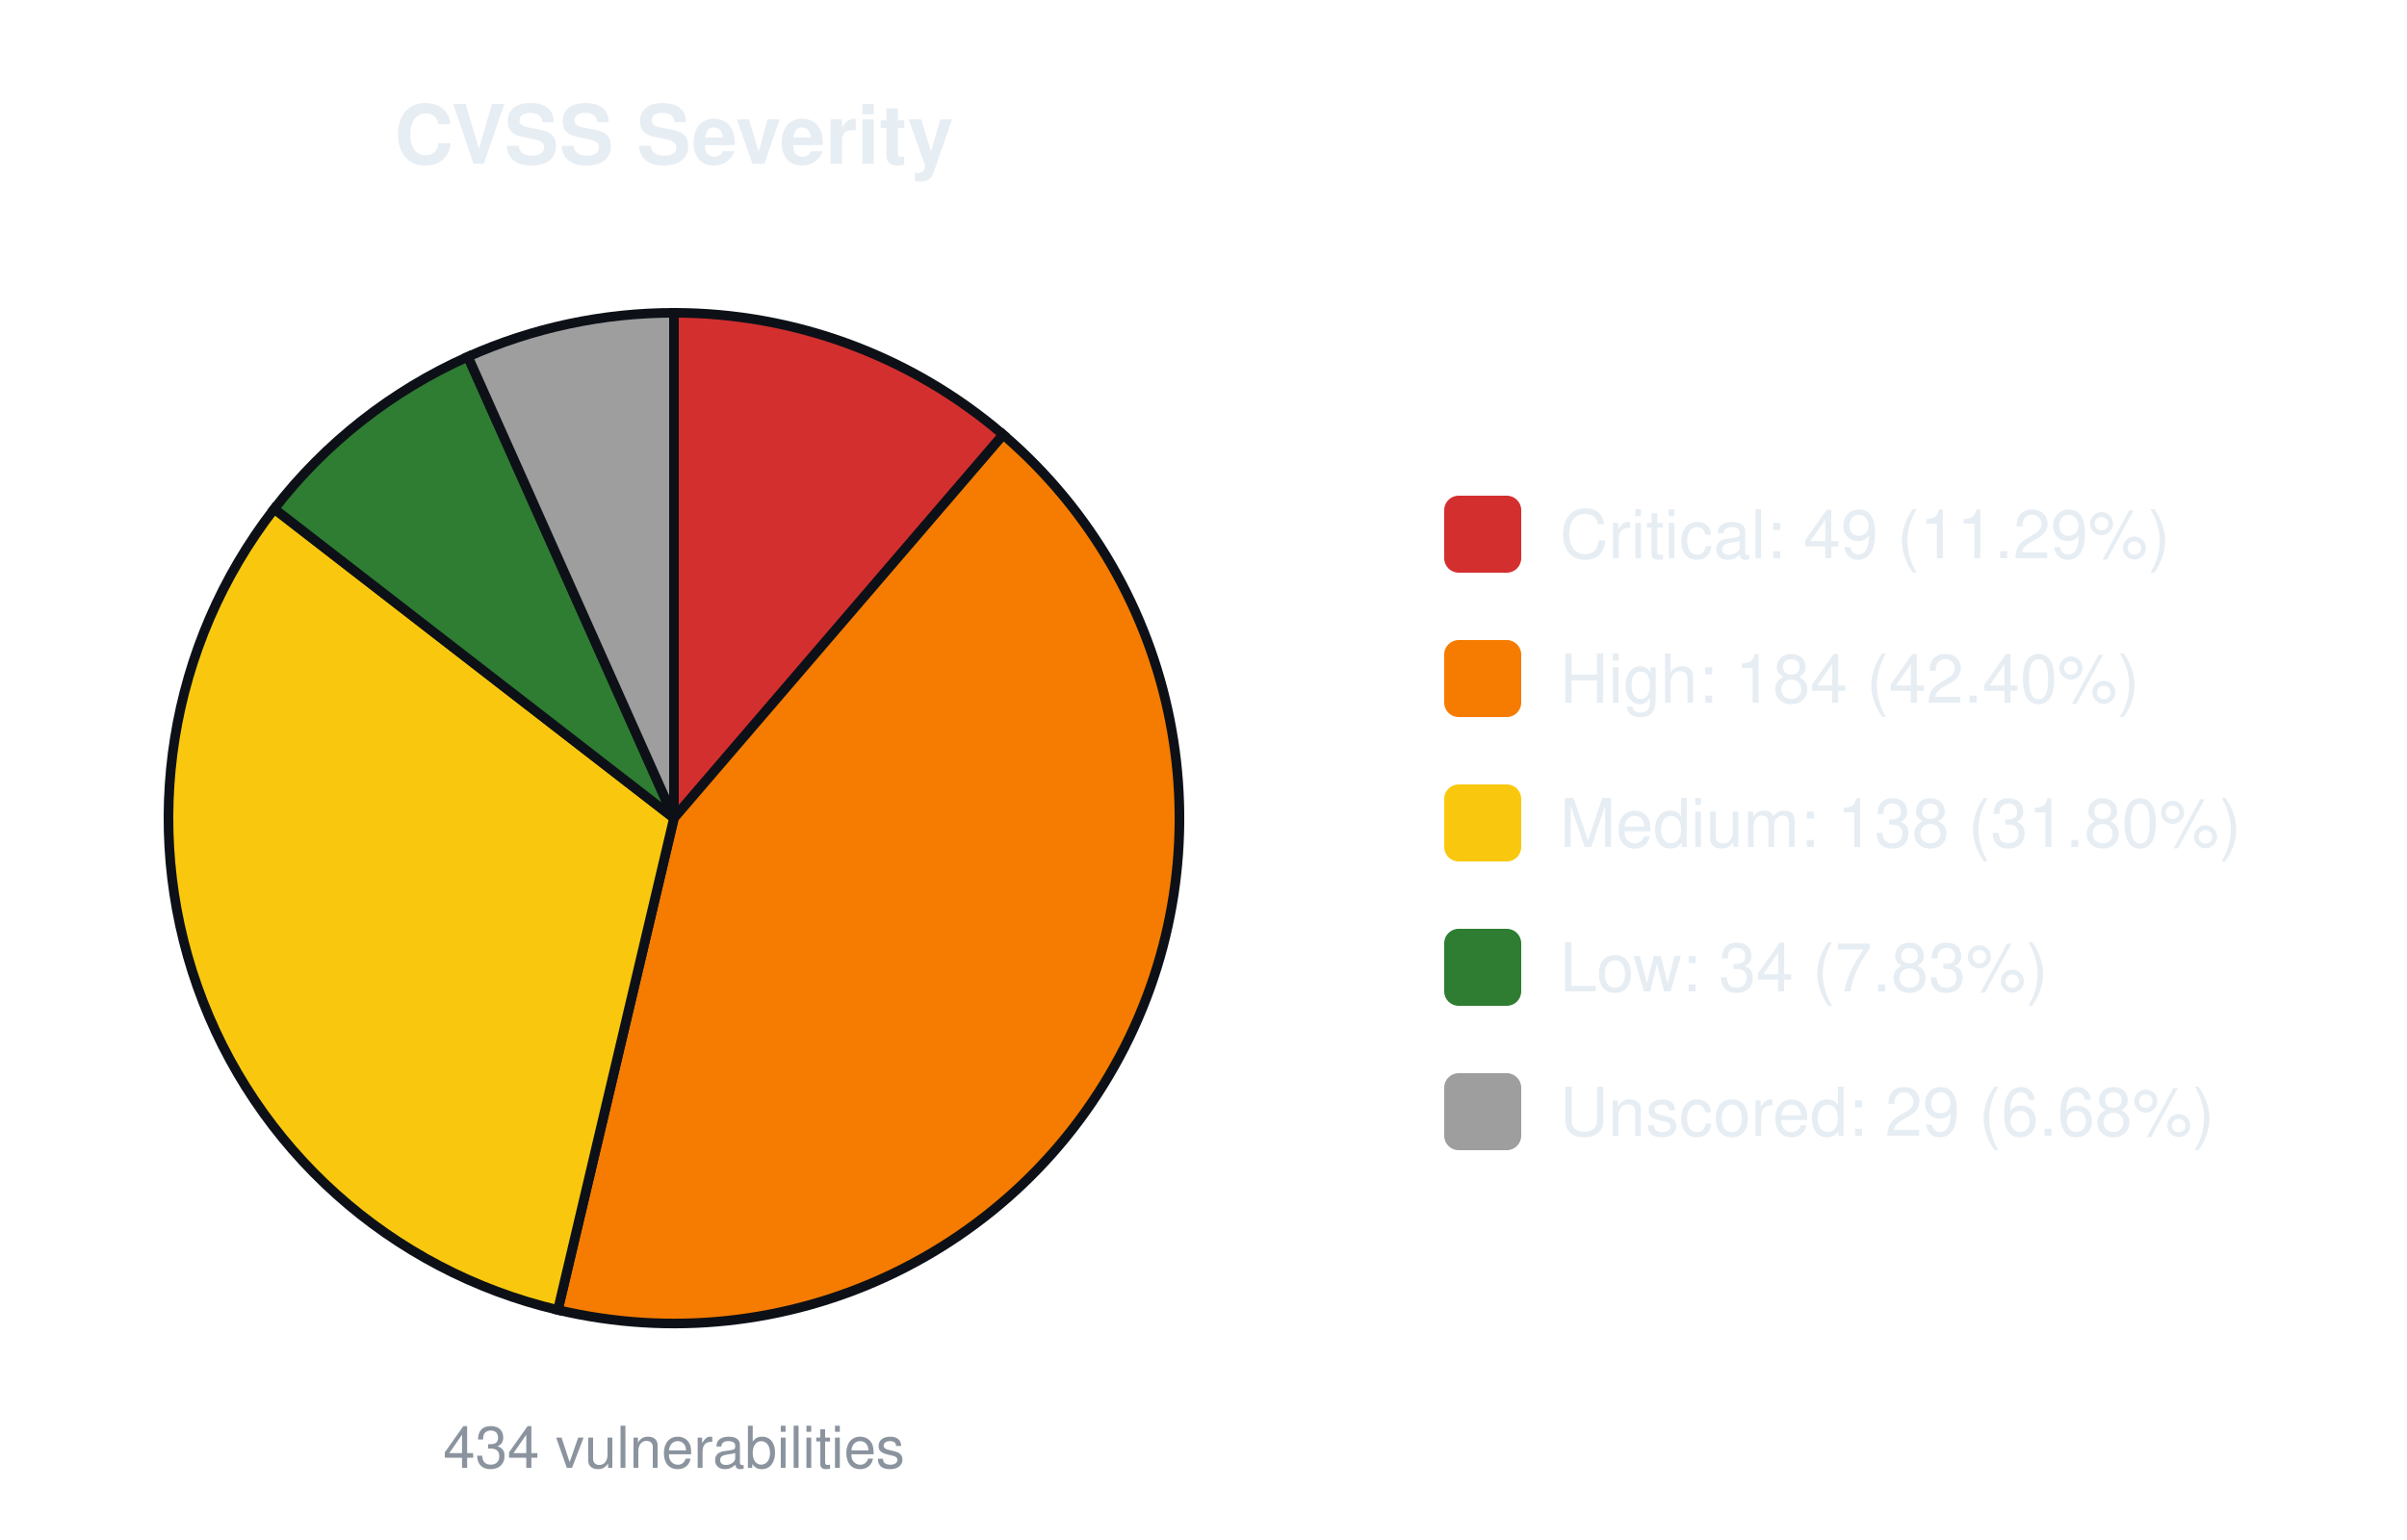
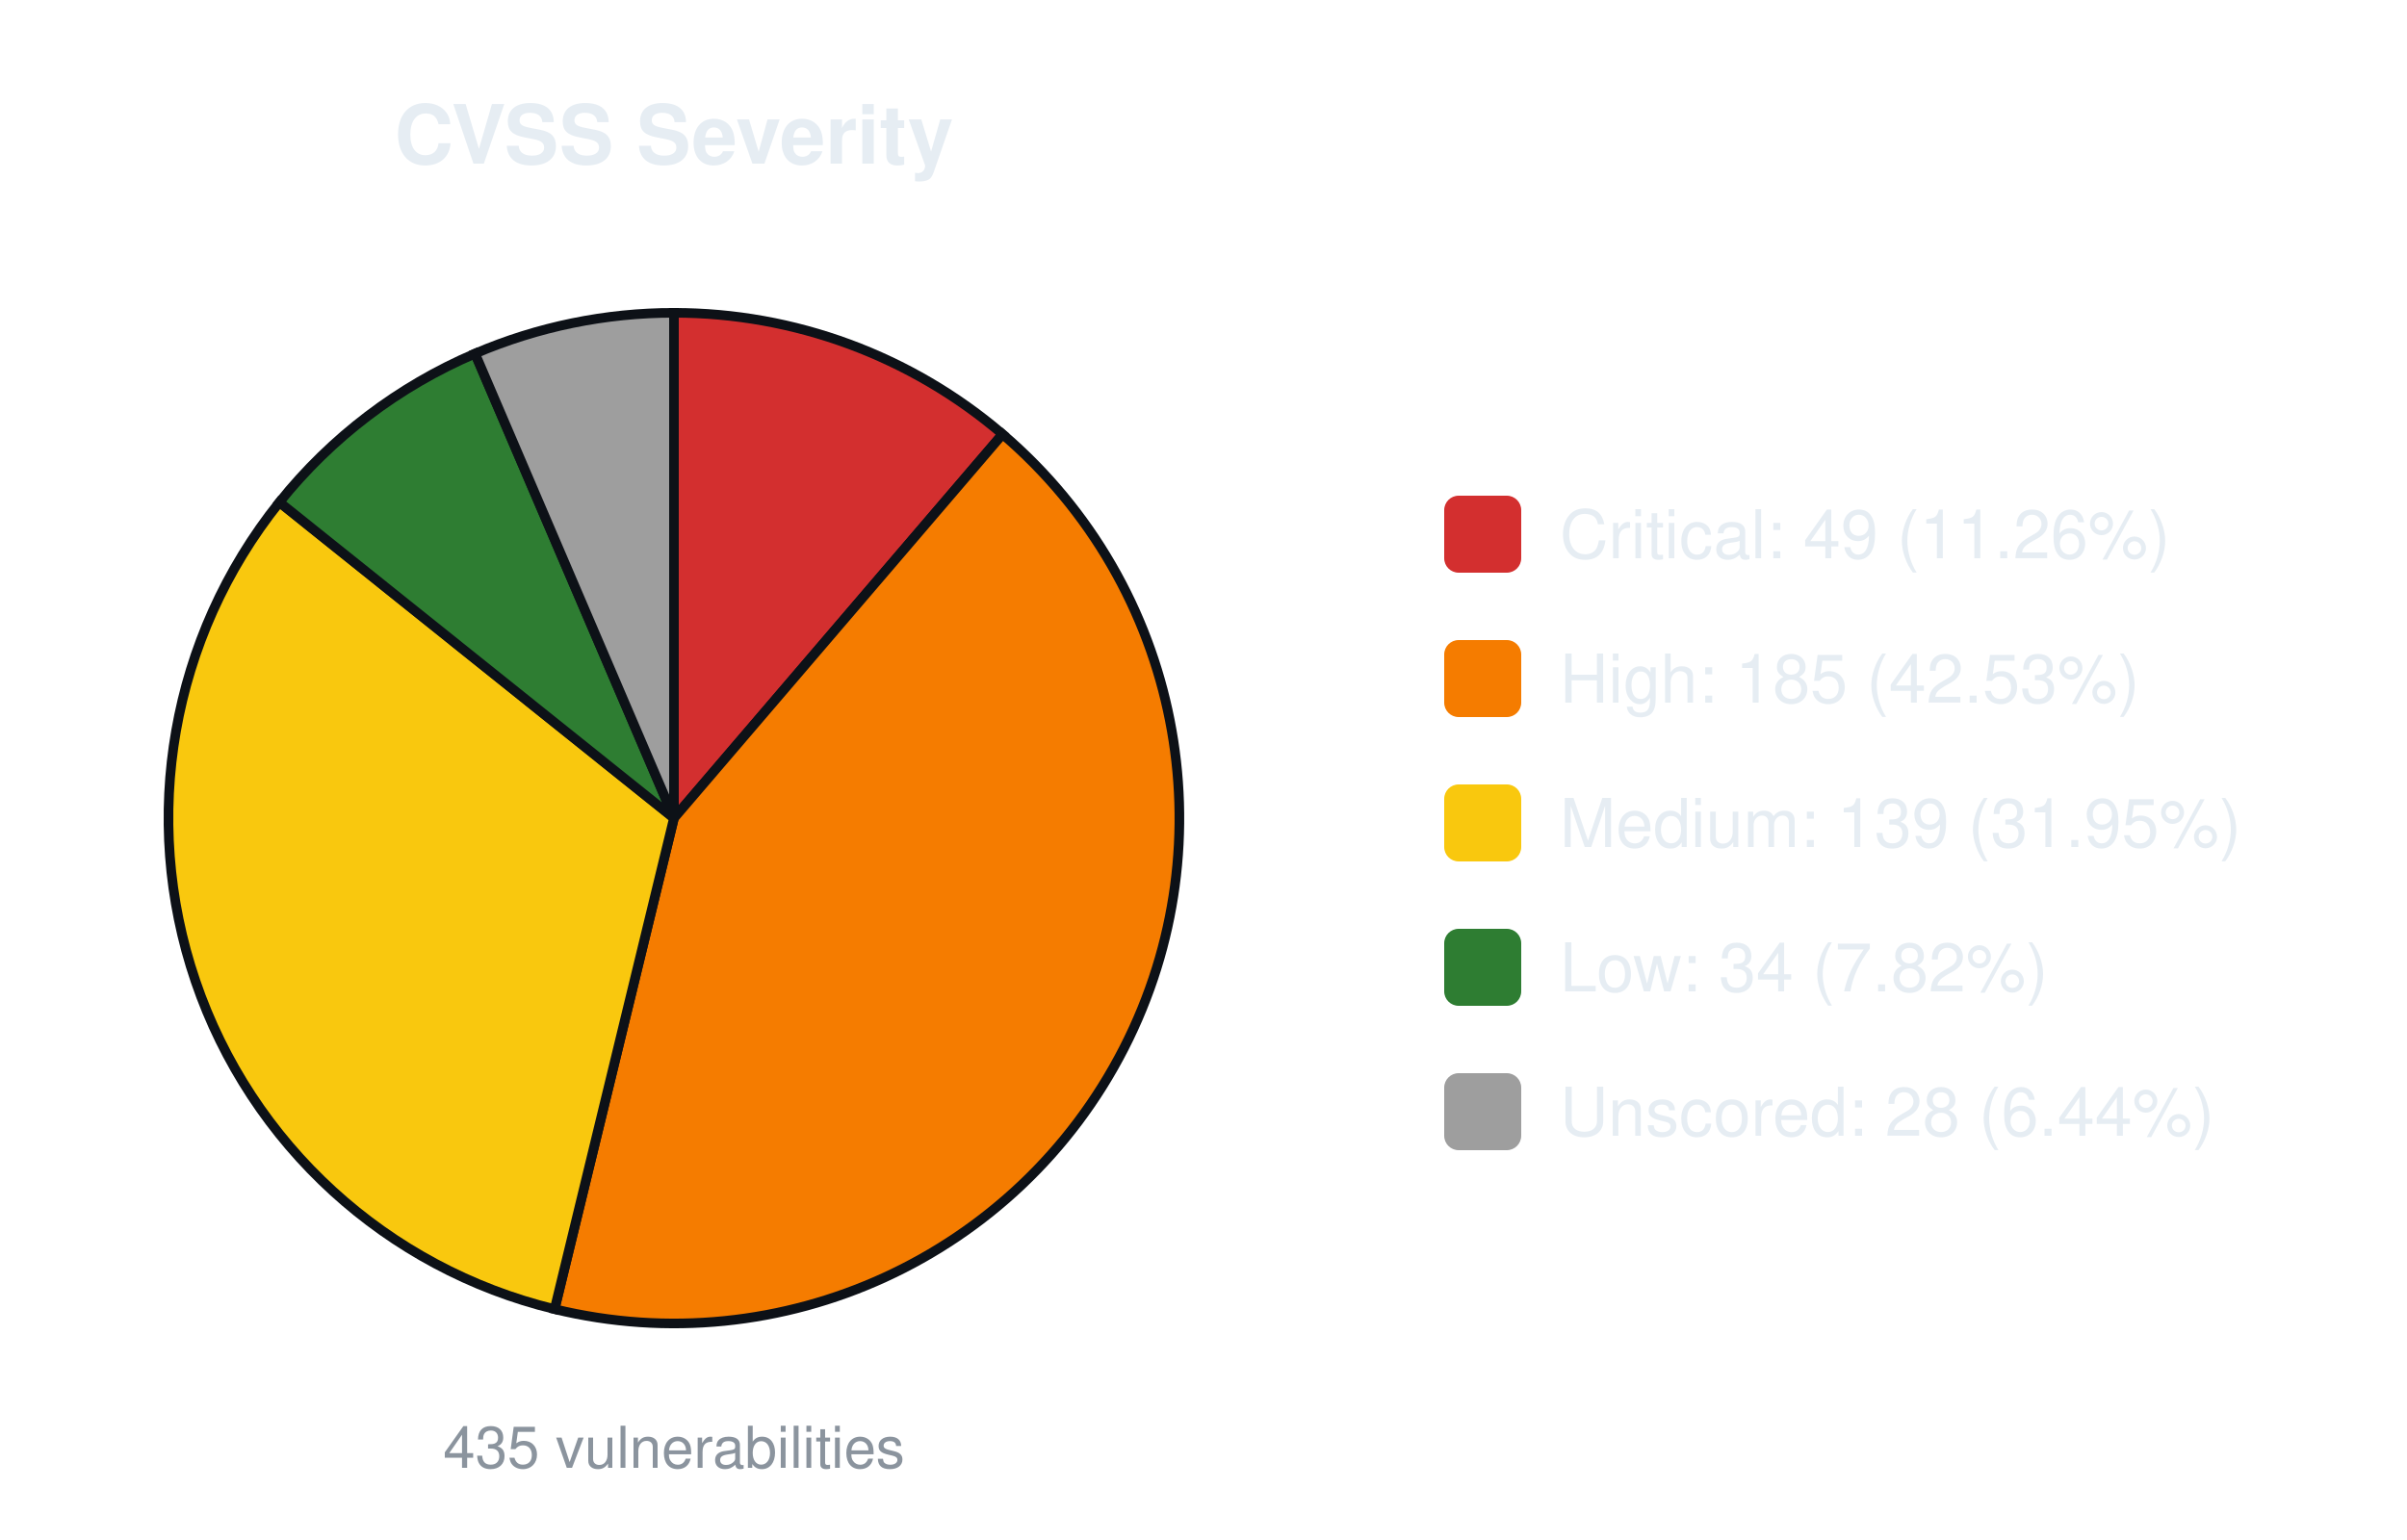
<svg xmlns="http://www.w3.org/2000/svg" width="500" height="320" viewBox="0 0 500 320" font-family="-apple-system,Segoe UI,Helvetica,Arial,sans-serif">
  <text x="140.0" y="34" font-size="17" font-weight="600" text-anchor="middle" fill="#e6edf3">CVSS Severity</text>
-   <path d="M140.00,170.00 L140.00,65.00 A105.0,105.0 0 0 1 208.39,90.33 Z" fill="#d32f2f" stroke="#0d1117" stroke-width="2" />
-   <path d="M140.00,170.00 L208.39,90.33 A105.0,105.0 0 0 1 115.89,272.20 Z" fill="#f57c00" stroke="#0d1117" stroke-width="2" />
-   <path d="M140.00,170.00 L115.89,272.20 A105.0,105.0 0 0 1 56.97,105.73 Z" fill="#f9c80e" stroke="#0d1117" stroke-width="2" />
-   <path d="M140.00,170.00 L56.97,105.73 A105.0,105.0 0 0 1 97.20,74.12 Z" fill="#2e7d32" stroke="#0d1117" stroke-width="2" />
-   <path d="M140.00,170.00 L97.20,74.12 A105.0,105.0 0 0 1 140.00,65.00 Z" fill="#9e9e9e" stroke="#0d1117" stroke-width="2" />
-   <text x="140.0" y="305" font-size="12" text-anchor="middle" fill="#8b949e">434 vulnerabilities</text>
+   <path d="M140.00,170.00 L140.00,65.00 A105.0,105.0 0 0 1 208.26,90.22 Z" fill="#d32f2f" stroke="#0d1117" stroke-width="2" />
+   <path d="M140.00,170.00 L208.26,90.22 A105.0,105.0 0 0 1 115.21,272.03 Z" fill="#f57c00" stroke="#0d1117" stroke-width="2" />
+   <path d="M140.00,170.00 L115.21,272.03 A105.0,105.0 0 0 1 58.04,104.36 Z" fill="#f9c80e" stroke="#0d1117" stroke-width="2" />
+   <path d="M140.00,170.00 L58.04,104.36 A105.0,105.0 0 0 1 98.68,73.47 Z" fill="#2e7d32" stroke="#0d1117" stroke-width="2" />
+   <path d="M140.00,170.00 L98.68,73.47 A105.0,105.0 0 0 1 140.00,65.00 Z" fill="#9e9e9e" stroke="#0d1117" stroke-width="2" />
+   <text x="140.0" y="305" font-size="12" text-anchor="middle" fill="#8b949e">435 vulnerabilities</text>
  <rect x="300.0" y="103.0" width="16" height="16" rx="3" fill="#d32f2f" />
-   <text x="324.0" y="116.0" font-size="14" fill="#e6edf3">Critical: 49 (11.29%)</text>
+   <text x="324.0" y="116.0" font-size="14" fill="#e6edf3">Critical: 49 (11.26%)</text>
  <rect x="300.0" y="133.0" width="16" height="16" rx="3" fill="#f57c00" />
-   <text x="324.0" y="146.0" font-size="14" fill="#e6edf3">High: 184 (42.40%)</text>
+   <text x="324.0" y="146.0" font-size="14" fill="#e6edf3">High: 185 (42.53%)</text>
  <rect x="300.0" y="163.0" width="16" height="16" rx="3" fill="#f9c80e" />
-   <text x="324.0" y="176.0" font-size="14" fill="#e6edf3">Medium: 138 (31.80%)</text>
+   <text x="324.0" y="176.0" font-size="14" fill="#e6edf3">Medium: 139 (31.95%)</text>
  <rect x="300.0" y="193.0" width="16" height="16" rx="3" fill="#2e7d32" />
-   <text x="324.0" y="206.0" font-size="14" fill="#e6edf3">Low: 34 (7.83%)</text>
+   <text x="324.0" y="206.0" font-size="14" fill="#e6edf3">Low: 34 (7.82%)</text>
  <rect x="300.0" y="223.0" width="16" height="16" rx="3" fill="#9e9e9e" />
-   <text x="324.0" y="236.0" font-size="14" fill="#e6edf3">Unscored: 29 (6.68%)</text>
+   <text x="324.0" y="236.0" font-size="14" fill="#e6edf3">Unscored: 28 (6.44%)</text>
</svg>
